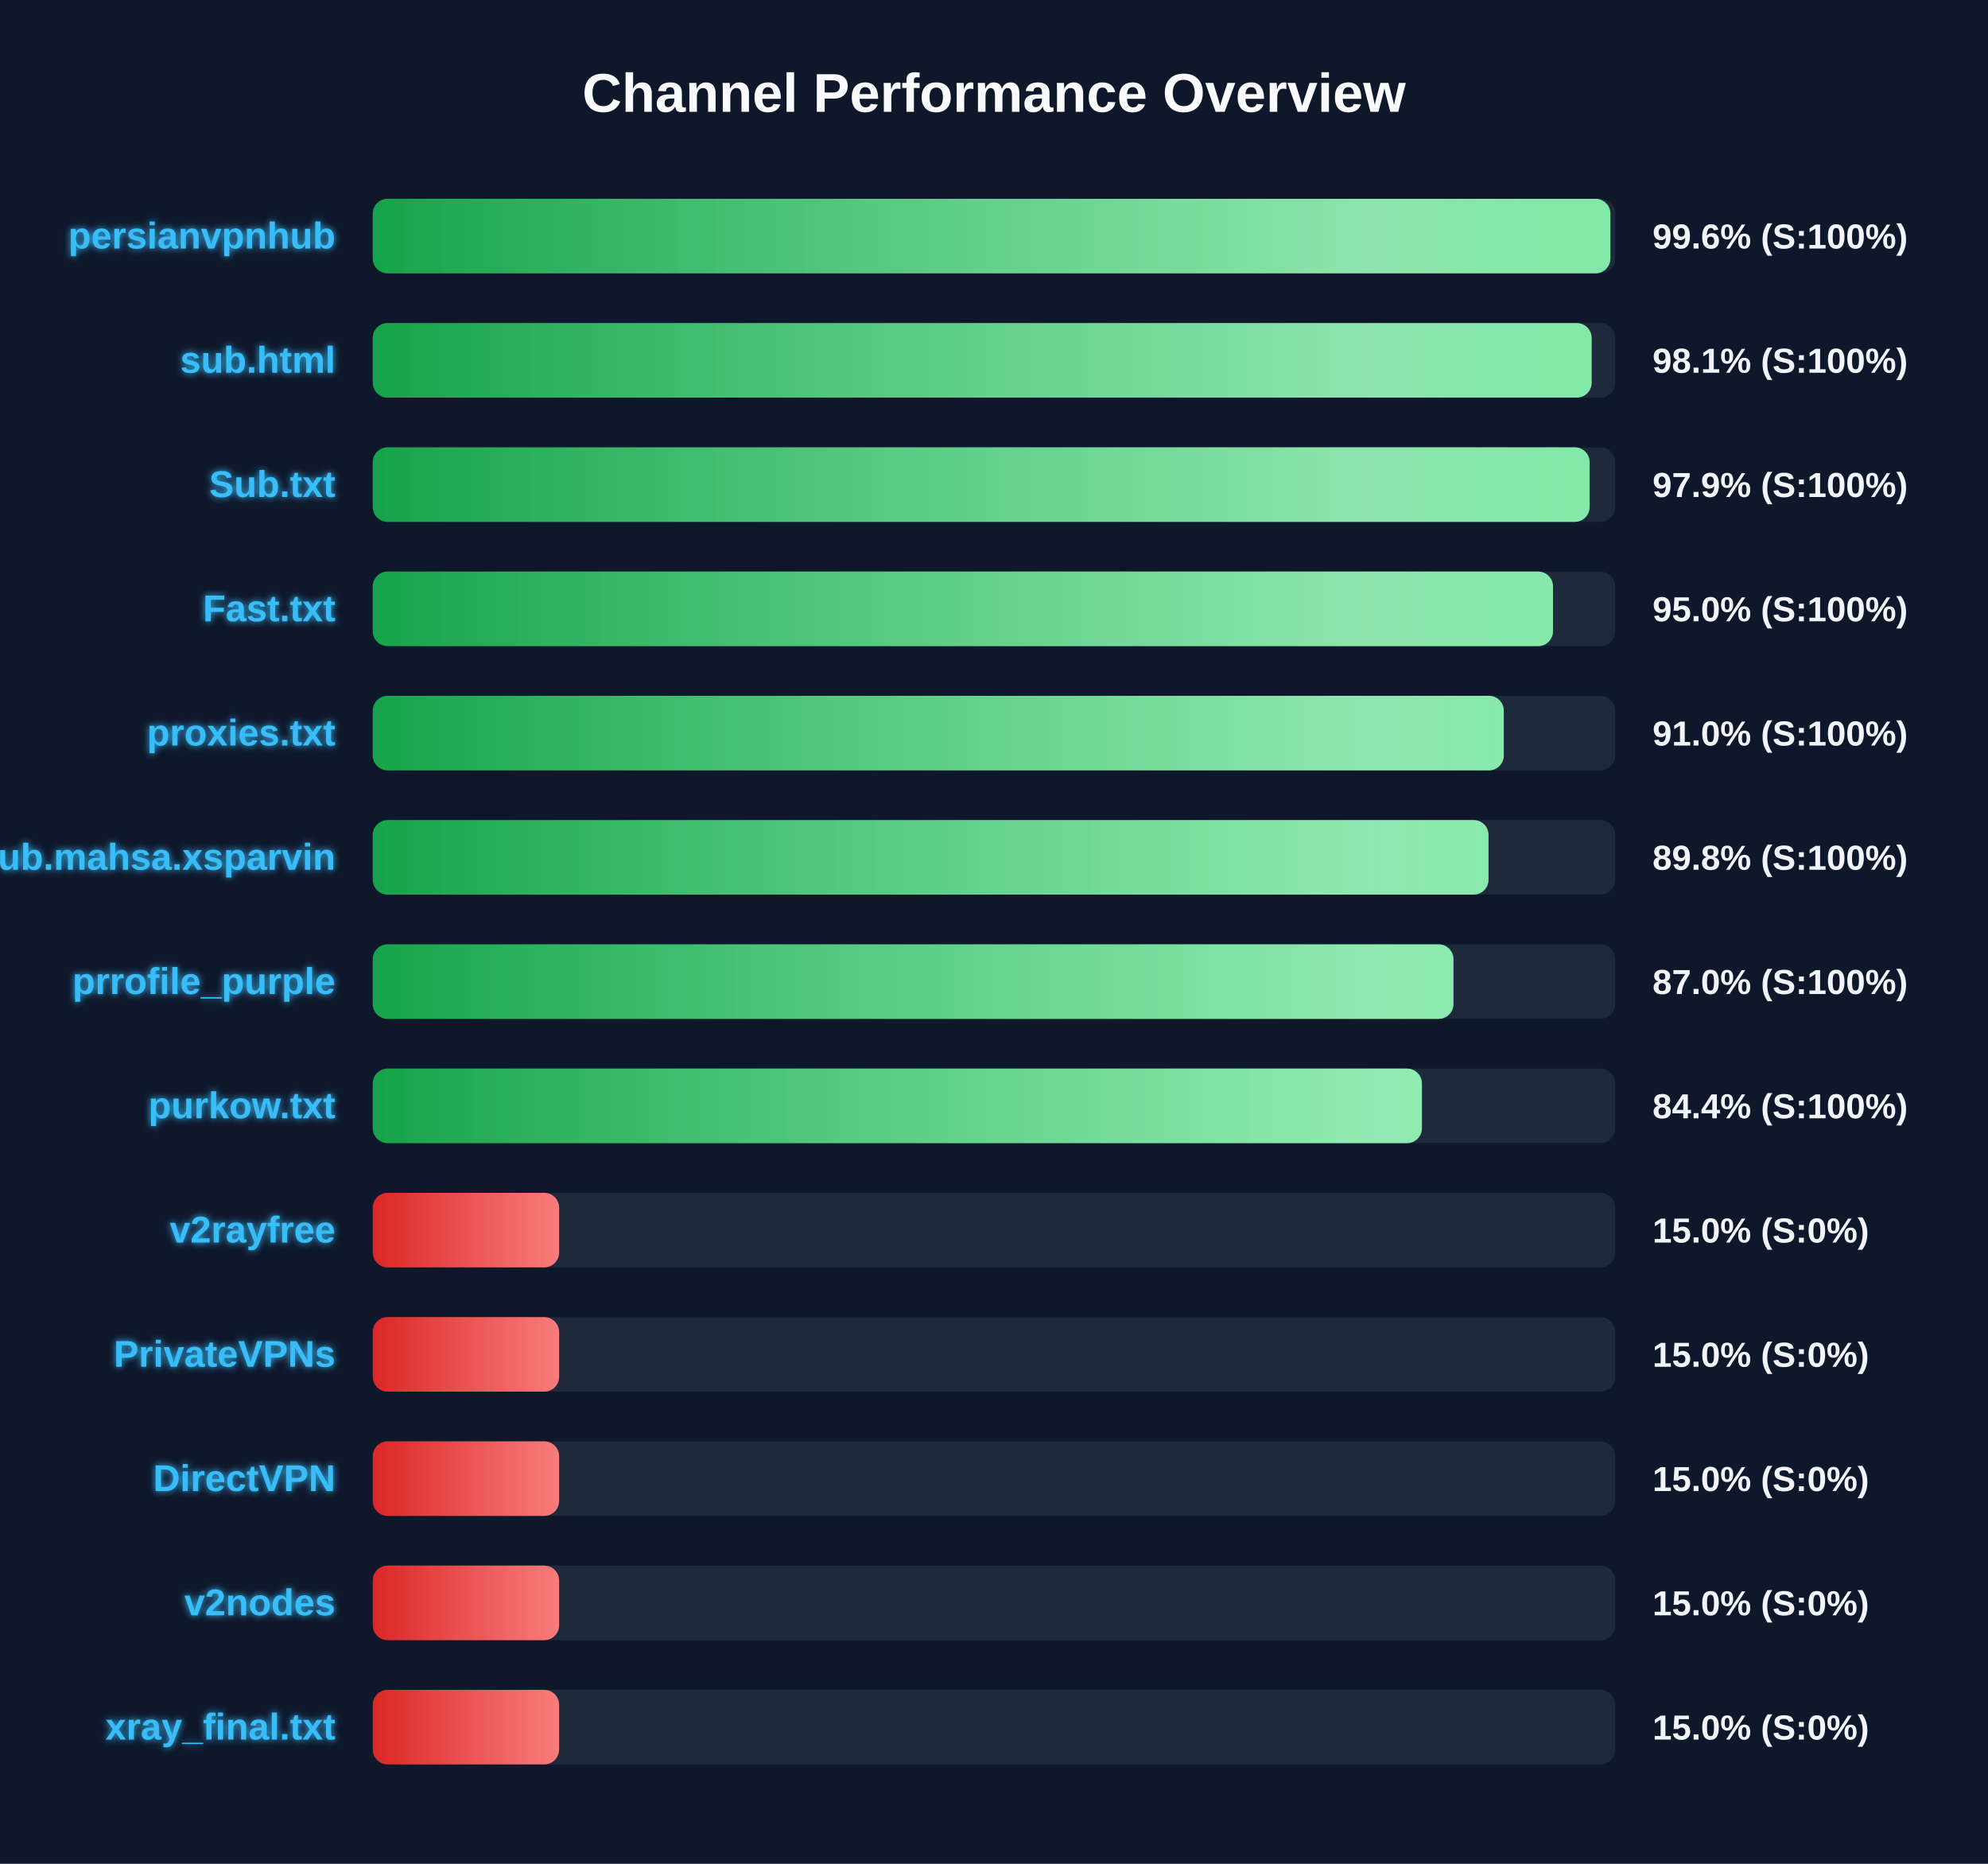
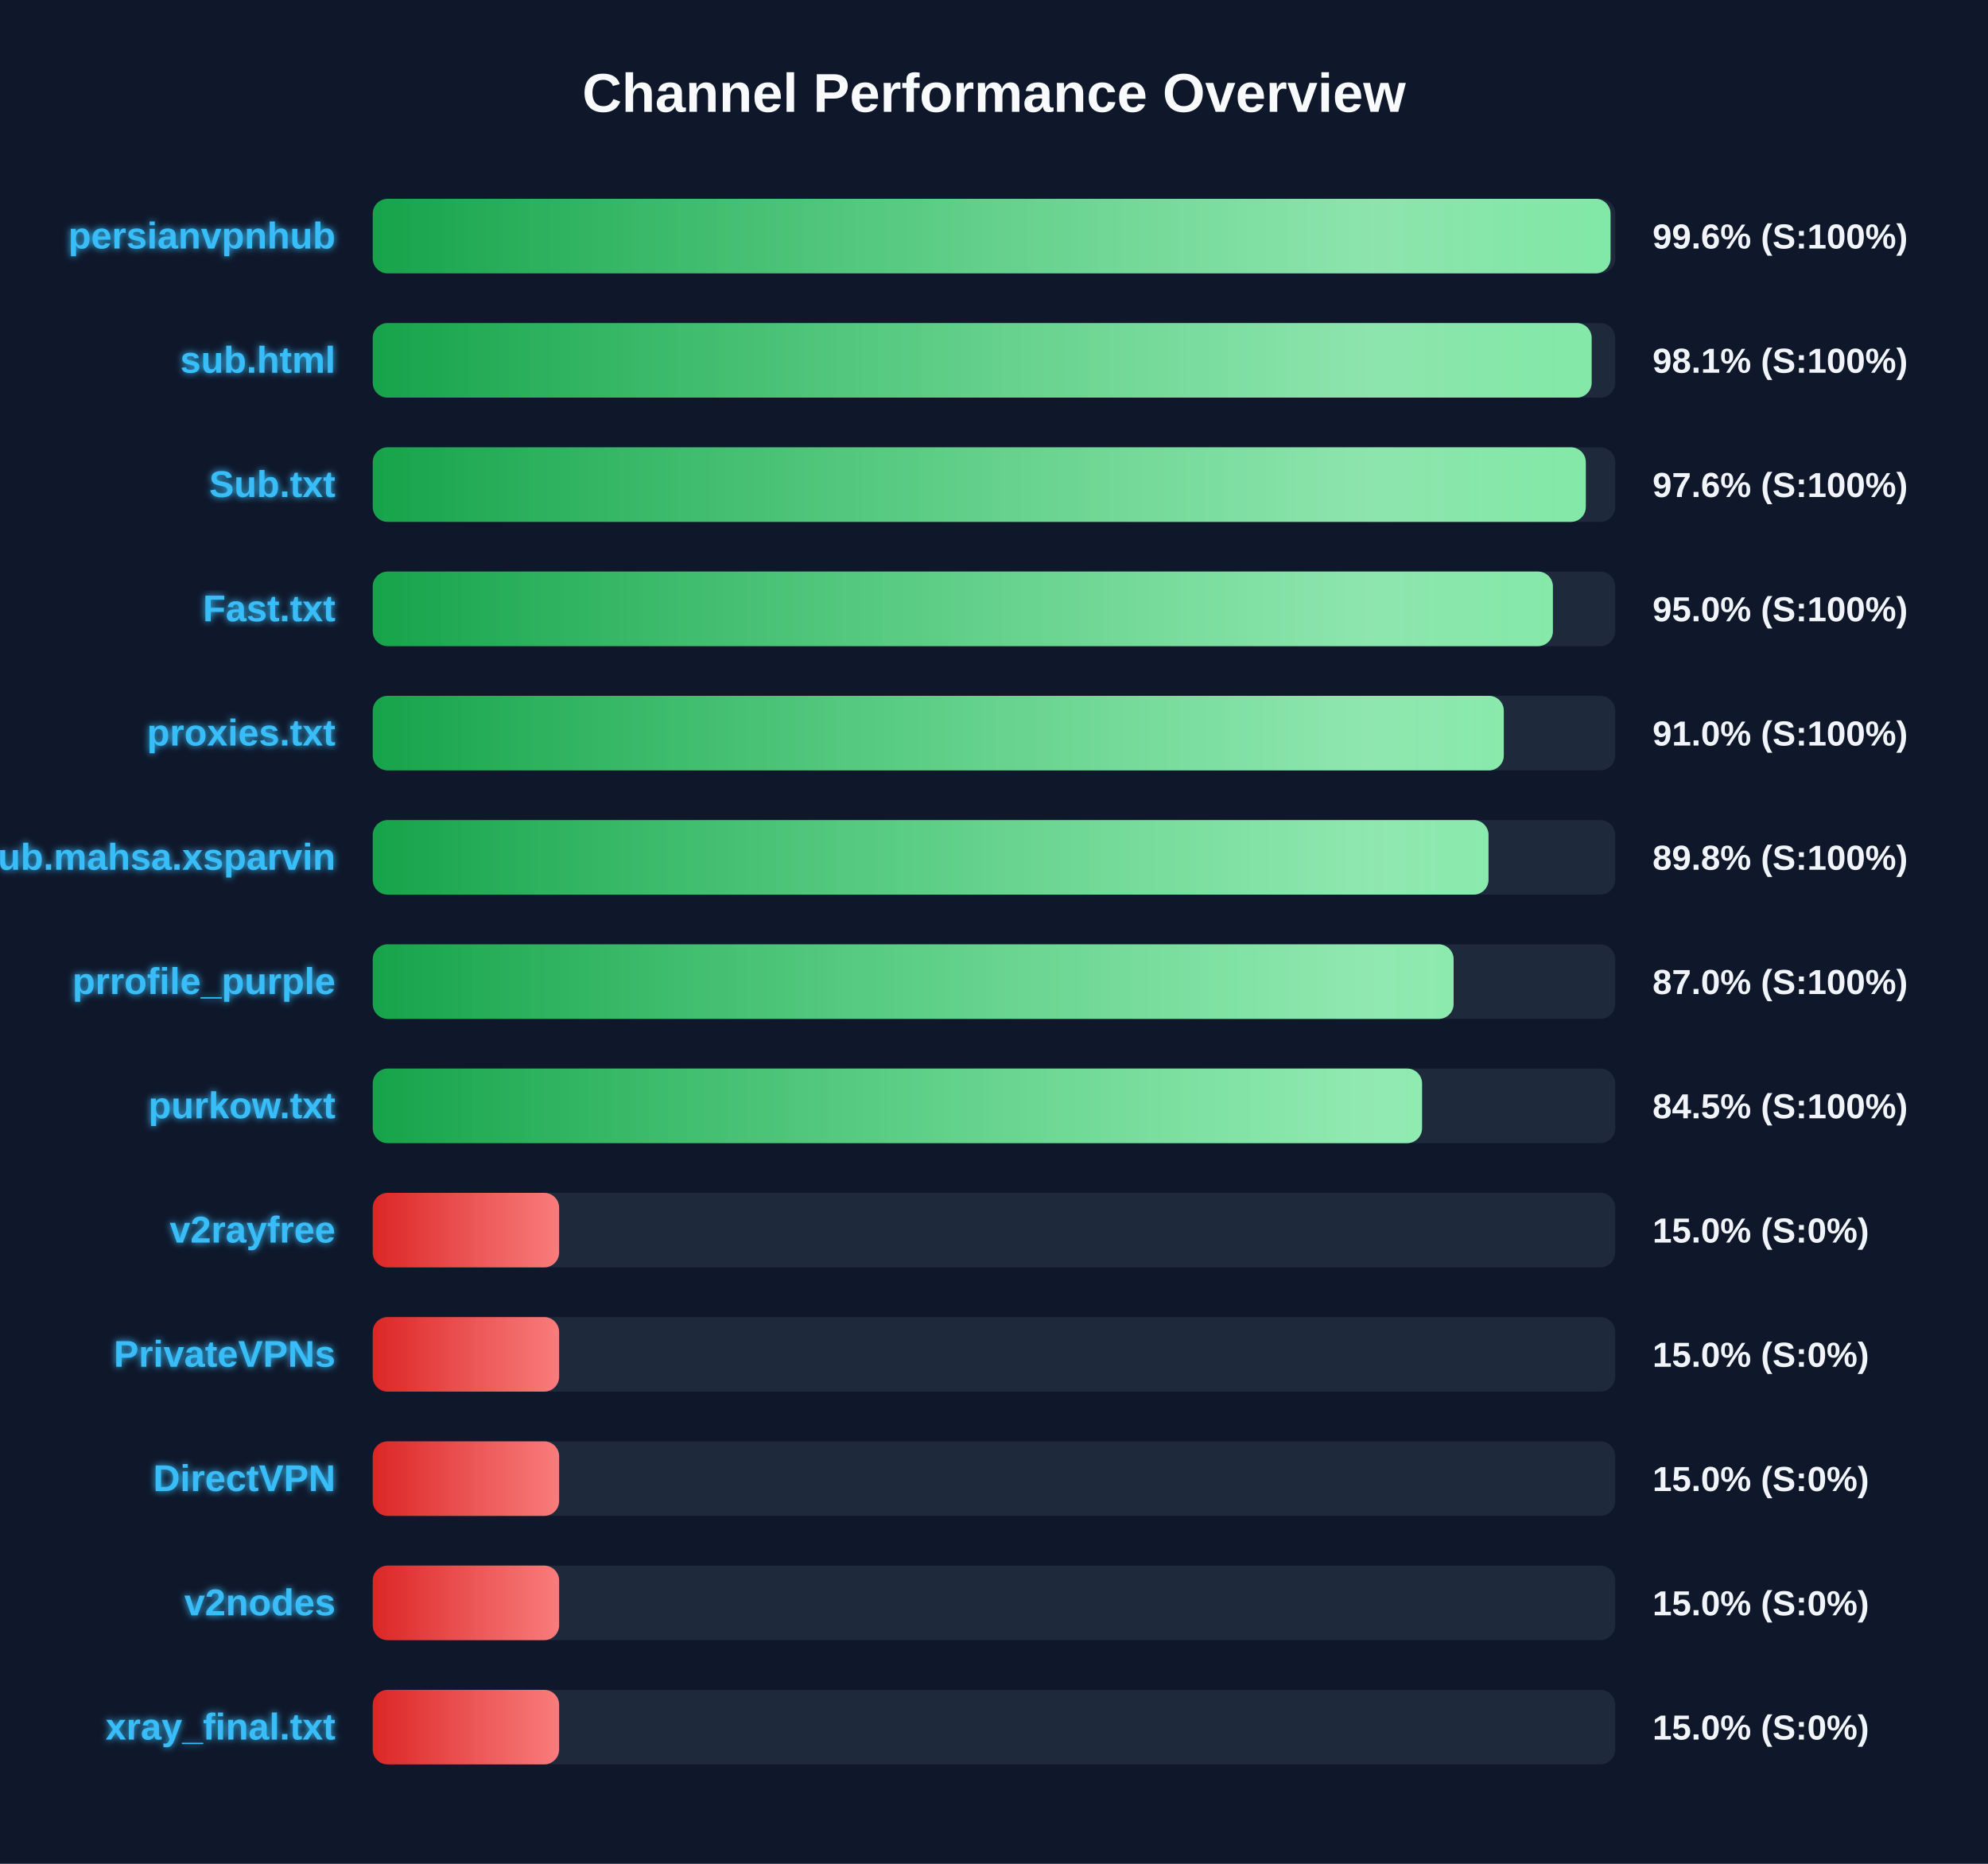
<svg xmlns="http://www.w3.org/2000/svg" width="800" height="750" version="1.1">
  <defs>
    <linearGradient id="grad-green" x1="0%" y1="0%" x2="100%" y2="0%">
      <stop offset="0%" stop-color="#16a34a" />
      <stop offset="100%" stop-color="#4ade80" />
    </linearGradient>
    <linearGradient id="grad-yellow" x1="0%" y1="0%" x2="100%" y2="0%">
      <stop offset="0%" stop-color="#ca8a04" />
      <stop offset="100%" stop-color="#fde047" />
    </linearGradient>
    <linearGradient id="grad-red" x1="0%" y1="0%" x2="100%" y2="0%">
      <stop offset="0%" stop-color="#dc2626" />
      <stop offset="100%" stop-color="#f87171" />
    </linearGradient>
    <linearGradient id="shimmer" x1="0%" y1="0%" x2="100%" y2="0%">
      <stop offset="0%" stop-color="rgba(255,255,255,0)" />
      <stop offset="50%" stop-color="rgba(255,255,255,0.4)" />
      <stop offset="100%" stop-color="rgba(255,255,255,0)" />
    </linearGradient>
    <filter id="glow" x="-20%" y="-20%" width="140%" height="140%">
      <feGaussianBlur stdDeviation="1.5" result="blur" />
      <feComposite in="SourceGraphic" in2="blur" operator="over" />
    </filter>
  </defs>
  <style>
        .bg-rect { fill: #0f172a; }
        .title { font: bold 22px 'Segoe UI', Arial, sans-serif; fill: #f8fafc; }
        .row { font: bold 15px 'Segoe UI', Arial, sans-serif; fill: #38bdf8; filter: url(#glow); }
        .score { font: bold 14px 'Segoe UI', Arial, sans-serif; fill: #f1f5f9; }
        @keyframes shimmer-anim {
            0% { transform: translateX(-100%); }
            100% { transform: translateX(200%); }
        }
        .shimmer-rect {
            animation: shimmer-anim 2.5s infinite linear;
        }
    </style>
  <rect width="100%" height="100%" class="bg-rect" />
  <text x="400" y="45" text-anchor="middle" class="title">Channel Performance Overview</text>
  <rect x="150" y="80" width="500" height="30" fill="#1e293b" rx="6" />
  <clipPath id="clip-0">
-     <rect x="150" y="80" width="498.05" height="30" rx="6" />
+     <rect x="150" y="80" width="498.1" height="30" rx="6" />
  </clipPath>
-   <rect x="150" y="80" width="498.05" height="30" fill="url(#grad-green)" rx="6" />
+   <rect x="150" y="80" width="498.1" height="30" fill="url(#grad-green)" rx="6" />
  <g clip-path="url(#clip-0)">
    <rect x="150" y="80" width="100%" height="30" fill="url(#shimmer)" class="shimmer-rect" />
  </g>
  <text x="135" y="100" text-anchor="end" class="row">persianvpnhub</text>
  <text x="665" y="100" text-anchor="start" class="score">99.6% (S:100%)</text>
  <rect x="150" y="130" width="500" height="30" fill="#1e293b" rx="6" />
  <clipPath id="clip-1">
    <rect x="150" y="130" width="490.5" height="30" rx="6" />
  </clipPath>
  <rect x="150" y="130" width="490.5" height="30" fill="url(#grad-green)" rx="6" />
  <g clip-path="url(#clip-1)">
    <rect x="150" y="130" width="100%" height="30" fill="url(#shimmer)" class="shimmer-rect" />
  </g>
  <text x="135" y="150" text-anchor="end" class="row">sub.html</text>
  <text x="665" y="150" text-anchor="start" class="score">98.1% (S:100%)</text>
  <rect x="150" y="180" width="500" height="30" fill="#1e293b" rx="6" />
  <clipPath id="clip-2">
-     <rect x="150" y="180" width="489.7" height="30" rx="6" />
+     <rect x="150" y="180" width="488.15" height="30" rx="6" />
  </clipPath>
-   <rect x="150" y="180" width="489.7" height="30" fill="url(#grad-green)" rx="6" />
+   <rect x="150" y="180" width="488.15" height="30" fill="url(#grad-green)" rx="6" />
  <g clip-path="url(#clip-2)">
    <rect x="150" y="180" width="100%" height="30" fill="url(#shimmer)" class="shimmer-rect" />
  </g>
  <text x="135" y="200" text-anchor="end" class="row">Sub.txt</text>
-   <text x="665" y="200" text-anchor="start" class="score">97.9% (S:100%)</text>
+   <text x="665" y="200" text-anchor="start" class="score">97.6% (S:100%)</text>
  <rect x="150" y="230" width="500" height="30" fill="#1e293b" rx="6" />
  <clipPath id="clip-3">
-     <rect x="150" y="230" width="474.95" height="30" rx="6" />
+     <rect x="150" y="230" width="474.9" height="30" rx="6" />
  </clipPath>
-   <rect x="150" y="230" width="474.95" height="30" fill="url(#grad-green)" rx="6" />
+   <rect x="150" y="230" width="474.9" height="30" fill="url(#grad-green)" rx="6" />
  <g clip-path="url(#clip-3)">
    <rect x="150" y="230" width="100%" height="30" fill="url(#shimmer)" class="shimmer-rect" />
  </g>
  <text x="135" y="250" text-anchor="end" class="row">Fast.txt</text>
  <text x="665" y="250" text-anchor="start" class="score">95.0% (S:100%)</text>
  <rect x="150" y="280" width="500" height="30" fill="#1e293b" rx="6" />
  <clipPath id="clip-4">
    <rect x="150" y="280" width="455.15" height="30" rx="6" />
  </clipPath>
  <rect x="150" y="280" width="455.15" height="30" fill="url(#grad-green)" rx="6" />
  <g clip-path="url(#clip-4)">
    <rect x="150" y="280" width="100%" height="30" fill="url(#shimmer)" class="shimmer-rect" />
  </g>
  <text x="135" y="300" text-anchor="end" class="row">proxies.txt</text>
  <text x="665" y="300" text-anchor="start" class="score">91.0% (S:100%)</text>
  <rect x="150" y="330" width="500" height="30" fill="#1e293b" rx="6" />
  <clipPath id="clip-5">
    <rect x="150" y="330" width="449.0" height="30" rx="6" />
  </clipPath>
  <rect x="150" y="330" width="449.0" height="30" fill="url(#grad-green)" rx="6" />
  <g clip-path="url(#clip-5)">
    <rect x="150" y="330" width="100%" height="30" fill="url(#shimmer)" class="shimmer-rect" />
  </g>
  <text x="135" y="350" text-anchor="end" class="row">Sub.mahsa.xsparvin</text>
  <text x="665" y="350" text-anchor="start" class="score">89.8% (S:100%)</text>
  <rect x="150" y="380" width="500" height="30" fill="#1e293b" rx="6" />
  <clipPath id="clip-6">
-     <rect x="150" y="380" width="434.9" height="30" rx="6" />
+     <rect x="150" y="380" width="434.95" height="30" rx="6" />
  </clipPath>
-   <rect x="150" y="380" width="434.9" height="30" fill="url(#grad-green)" rx="6" />
+   <rect x="150" y="380" width="434.95" height="30" fill="url(#grad-green)" rx="6" />
  <g clip-path="url(#clip-6)">
    <rect x="150" y="380" width="100%" height="30" fill="url(#shimmer)" class="shimmer-rect" />
  </g>
  <text x="135" y="400" text-anchor="end" class="row">prrofile_purple</text>
  <text x="665" y="400" text-anchor="start" class="score">87.0% (S:100%)</text>
  <rect x="150" y="430" width="500" height="30" fill="#1e293b" rx="6" />
  <clipPath id="clip-7">
-     <rect x="150" y="430" width="422.2" height="30" rx="6" />
+     <rect x="150" y="430" width="422.25" height="30" rx="6" />
  </clipPath>
-   <rect x="150" y="430" width="422.2" height="30" fill="url(#grad-green)" rx="6" />
+   <rect x="150" y="430" width="422.25" height="30" fill="url(#grad-green)" rx="6" />
  <g clip-path="url(#clip-7)">
    <rect x="150" y="430" width="100%" height="30" fill="url(#shimmer)" class="shimmer-rect" />
  </g>
  <text x="135" y="450" text-anchor="end" class="row">purkow.txt</text>
-   <text x="665" y="450" text-anchor="start" class="score">84.4% (S:100%)</text>
+   <text x="665" y="450" text-anchor="start" class="score">84.5% (S:100%)</text>
  <rect x="150" y="480" width="500" height="30" fill="#1e293b" rx="6" />
  <clipPath id="clip-8">
    <rect x="150" y="480" width="75.0" height="30" rx="6" />
  </clipPath>
  <rect x="150" y="480" width="75.0" height="30" fill="url(#grad-red)" rx="6" />
  <g clip-path="url(#clip-8)">
    <rect x="150" y="480" width="100%" height="30" fill="url(#shimmer)" class="shimmer-rect" />
  </g>
  <text x="135" y="500" text-anchor="end" class="row">v2rayfree</text>
  <text x="665" y="500" text-anchor="start" class="score">15.0% (S:0%)</text>
  <rect x="150" y="530" width="500" height="30" fill="#1e293b" rx="6" />
  <clipPath id="clip-9">
    <rect x="150" y="530" width="75.0" height="30" rx="6" />
  </clipPath>
  <rect x="150" y="530" width="75.0" height="30" fill="url(#grad-red)" rx="6" />
  <g clip-path="url(#clip-9)">
    <rect x="150" y="530" width="100%" height="30" fill="url(#shimmer)" class="shimmer-rect" />
  </g>
  <text x="135" y="550" text-anchor="end" class="row">PrivateVPNs</text>
  <text x="665" y="550" text-anchor="start" class="score">15.0% (S:0%)</text>
  <rect x="150" y="580" width="500" height="30" fill="#1e293b" rx="6" />
  <clipPath id="clip-10">
    <rect x="150" y="580" width="75.0" height="30" rx="6" />
  </clipPath>
  <rect x="150" y="580" width="75.0" height="30" fill="url(#grad-red)" rx="6" />
  <g clip-path="url(#clip-10)">
    <rect x="150" y="580" width="100%" height="30" fill="url(#shimmer)" class="shimmer-rect" />
  </g>
  <text x="135" y="600" text-anchor="end" class="row">DirectVPN</text>
  <text x="665" y="600" text-anchor="start" class="score">15.0% (S:0%)</text>
  <rect x="150" y="630" width="500" height="30" fill="#1e293b" rx="6" />
  <clipPath id="clip-11">
    <rect x="150" y="630" width="75.0" height="30" rx="6" />
  </clipPath>
  <rect x="150" y="630" width="75.0" height="30" fill="url(#grad-red)" rx="6" />
  <g clip-path="url(#clip-11)">
    <rect x="150" y="630" width="100%" height="30" fill="url(#shimmer)" class="shimmer-rect" />
  </g>
  <text x="135" y="650" text-anchor="end" class="row">v2nodes</text>
  <text x="665" y="650" text-anchor="start" class="score">15.0% (S:0%)</text>
  <rect x="150" y="680" width="500" height="30" fill="#1e293b" rx="6" />
  <clipPath id="clip-12">
    <rect x="150" y="680" width="75.0" height="30" rx="6" />
  </clipPath>
  <rect x="150" y="680" width="75.0" height="30" fill="url(#grad-red)" rx="6" />
  <g clip-path="url(#clip-12)">
    <rect x="150" y="680" width="100%" height="30" fill="url(#shimmer)" class="shimmer-rect" />
  </g>
  <text x="135" y="700" text-anchor="end" class="row">xray_final.txt</text>
  <text x="665" y="700" text-anchor="start" class="score">15.0% (S:0%)</text>
</svg>
